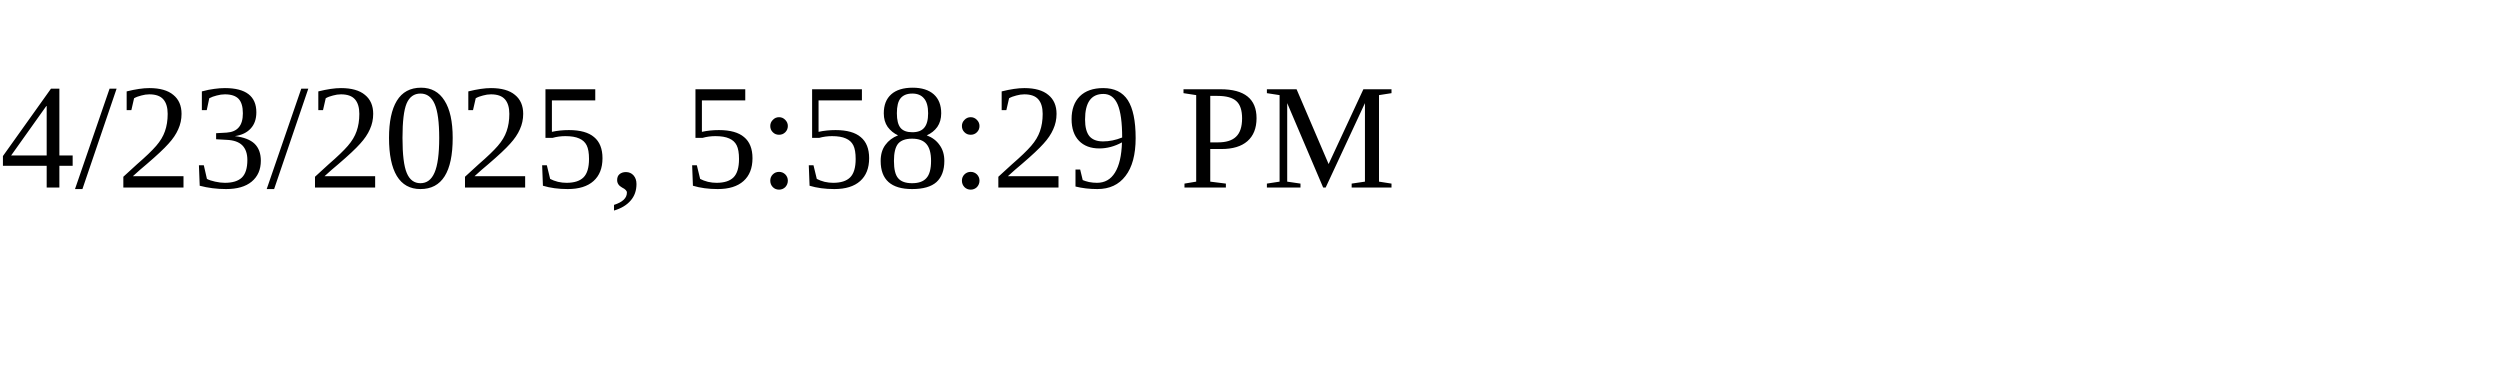
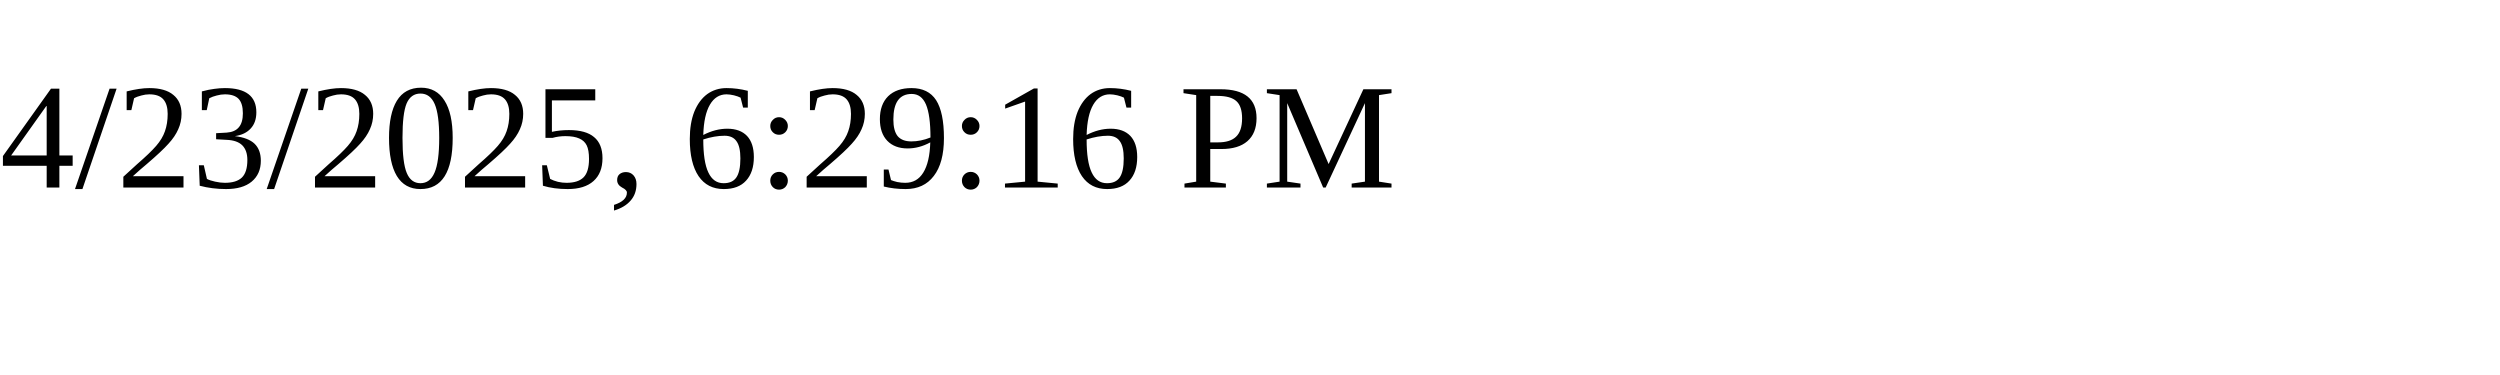
<svg xmlns="http://www.w3.org/2000/svg" height="30" width="200">
-   <text x="0" y="15">4/23/2025, 5:58:29 PM</text>
+   <text x="0" y="15">4/23/2025, 6:29:16 PM</text>
</svg>
